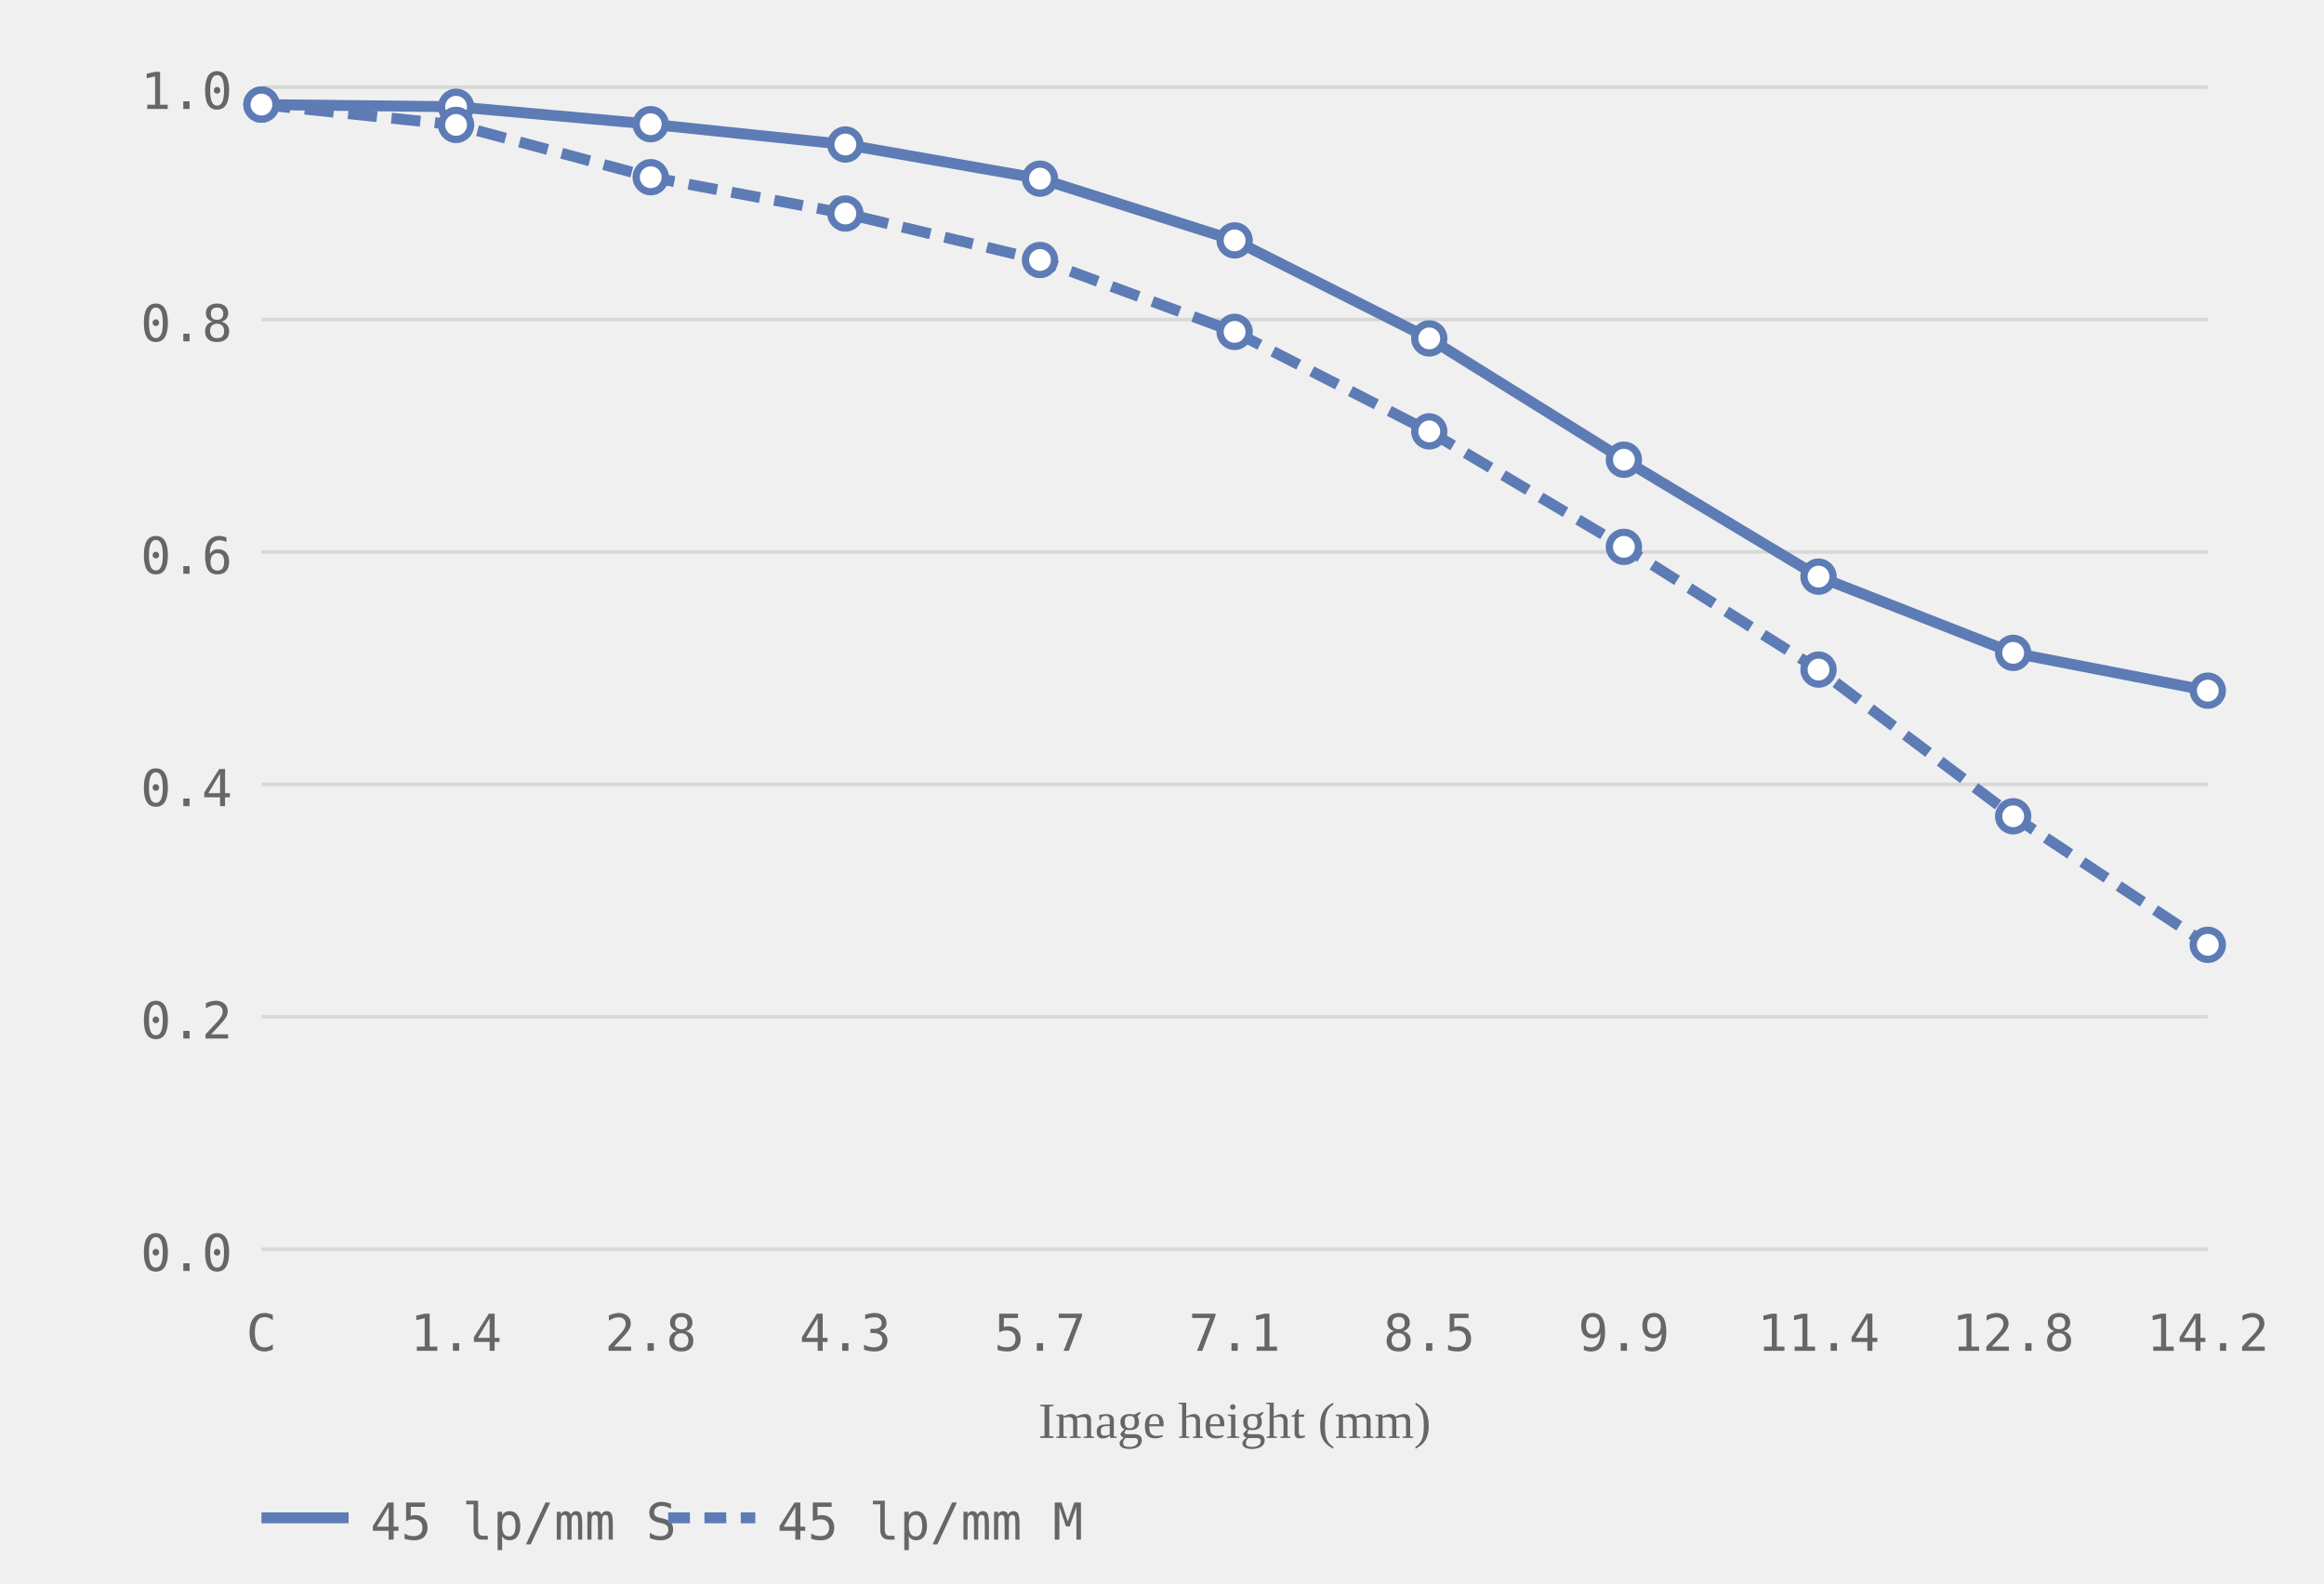
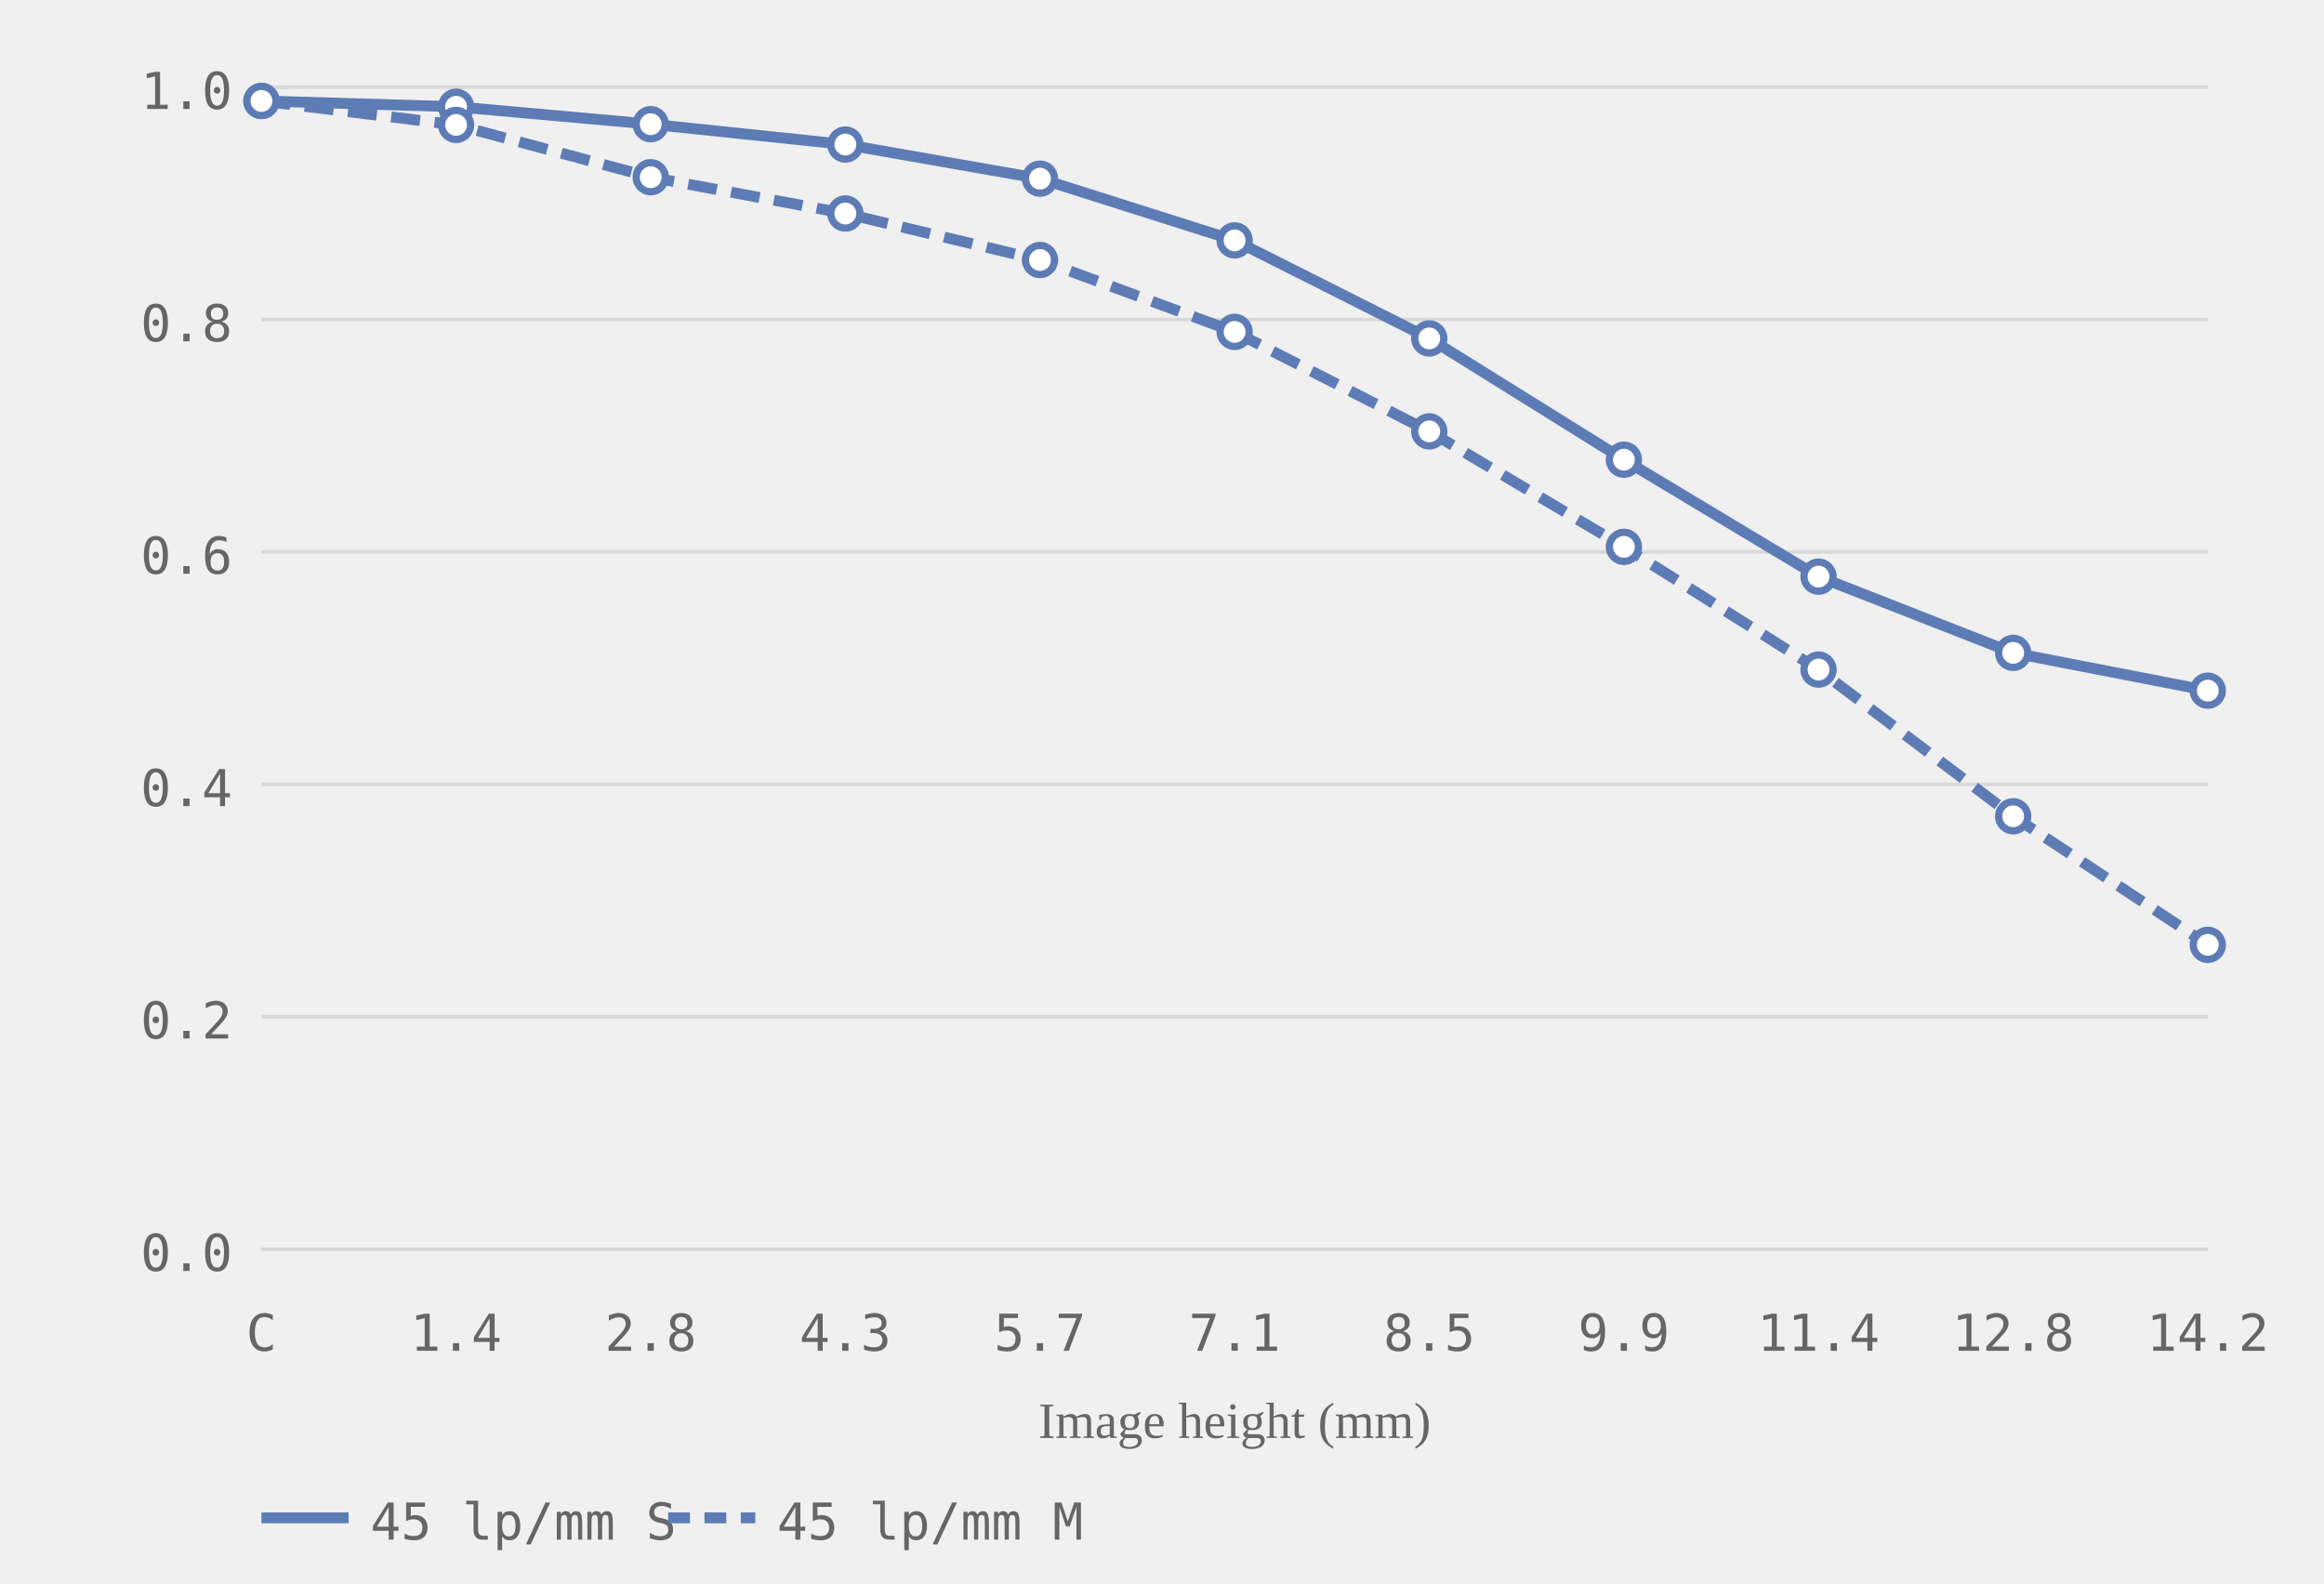
<svg xmlns="http://www.w3.org/2000/svg" viewBox="0 0 320 218" role="img" aria-label="MTF chart, generated from readings">
  <style>.grid-line { stroke: #d8d8d8; stroke-width: 0.5; }.axis-label { font-size: 7px; fill: #666666; font-family: ui-monospace, monospace; }.axis-y { text-anchor: end; }.axis-x { text-anchor: middle; }.axis-title { font-size: 7px; fill: #666666; text-anchor: middle; }.curve { fill: none; stroke-width: 1.5; }.curve-m { stroke-dasharray: 4 2; }.dot { fill: white; stroke-width: 1; }.legend-text { font-size: 7px; fill: #666666; font-family: ui-monospace, monospace; }</style>
  <line class="grid-line" x1="36" y1="172.0" x2="304" y2="172.0" />
  <line class="grid-line" x1="36" y1="140.0" x2="304" y2="140.0" />
  <line class="grid-line" x1="36" y1="108.0" x2="304" y2="108.0" />
  <line class="grid-line" x1="36" y1="76.0" x2="304" y2="76.0" />
  <line class="grid-line" x1="36" y1="44.0" x2="304" y2="44.0" />
  <line class="grid-line" x1="36" y1="12.0" x2="304" y2="12.0" />
  <text class="axis-label axis-y" x="32" y="175.0">0.0</text>
  <text class="axis-label axis-y" x="32" y="143.0">0.2</text>
  <text class="axis-label axis-y" x="32" y="111.0">0.4</text>
  <text class="axis-label axis-y" x="32" y="79.0">0.6</text>
  <text class="axis-label axis-y" x="32" y="47.0">0.8</text>
  <text class="axis-label axis-y" x="32" y="15.0">1.0</text>
  <text class="axis-label axis-x" x="36.0" y="186">C</text>
  <text class="axis-label axis-x" x="62.8" y="186">1.4</text>
  <text class="axis-label axis-x" x="89.6" y="186">2.8</text>
  <text class="axis-label axis-x" x="116.4" y="186">4.3</text>
  <text class="axis-label axis-x" x="143.2" y="186">5.7</text>
  <text class="axis-label axis-x" x="170.0" y="186">7.1</text>
  <text class="axis-label axis-x" x="196.8" y="186">8.5</text>
  <text class="axis-label axis-x" x="223.6" y="186">9.9</text>
  <text class="axis-label axis-x" x="250.4" y="186">11.4</text>
  <text class="axis-label axis-x" x="277.2" y="186">12.8</text>
  <text class="axis-label axis-x" x="304.0" y="186">14.2</text>
  <text class="axis-title" x="170.0" y="198">Image height (mm)</text>
-   <polyline class="curve curve-45" style="stroke:#5d7bb5" points="36.0,14.4 62.8,14.7 89.6,17.1 116.4,19.9 143.2,24.6 170.0,33.1 196.8,46.6 223.6,63.3 250.4,79.4 277.2,89.9 304.0,95.1" />
-   <polyline class="curve curve-45 curve-m" style="stroke:#5d7bb5" points="36.0,14.4 62.8,17.2 89.6,24.4 116.4,29.4 143.2,35.8 170.0,45.7 196.8,59.4 223.6,75.3 250.4,92.2 277.2,112.4 304.0,130.1" stroke-dasharray="4 2" />
-   <circle class="dot dot-45" style="stroke:#5d7bb5" cx="36.0" cy="14.4" r="2" />
+   <polyline class="curve curve-45" style="stroke:#5d7bb5" points="36.0,13.9 62.8,14.7 89.6,17.1 116.4,19.9 143.2,24.6 170.0,33.1 196.8,46.6 223.6,63.3 250.4,79.4 277.2,89.9 304.0,95.1" />
+   <polyline class="curve curve-45 curve-m" style="stroke:#5d7bb5" points="36.0,13.9 62.8,17.2 89.6,24.4 116.4,29.4 143.2,35.8 170.0,45.7 196.8,59.4 223.6,75.3 250.4,92.2 277.2,112.4 304.0,130.1" stroke-dasharray="4 2" />
+   <circle class="dot dot-45" style="stroke:#5d7bb5" cx="36.0" cy="13.9" r="2" />
  <circle class="dot dot-45" style="stroke:#5d7bb5" cx="62.8" cy="14.7" r="2" />
  <circle class="dot dot-45" style="stroke:#5d7bb5" cx="89.6" cy="17.1" r="2" />
  <circle class="dot dot-45" style="stroke:#5d7bb5" cx="116.4" cy="19.9" r="2" />
  <circle class="dot dot-45" style="stroke:#5d7bb5" cx="143.2" cy="24.6" r="2" />
  <circle class="dot dot-45" style="stroke:#5d7bb5" cx="170.0" cy="33.1" r="2" />
  <circle class="dot dot-45" style="stroke:#5d7bb5" cx="196.8" cy="46.6" r="2" />
  <circle class="dot dot-45" style="stroke:#5d7bb5" cx="223.6" cy="63.3" r="2" />
  <circle class="dot dot-45" style="stroke:#5d7bb5" cx="250.4" cy="79.4" r="2" />
  <circle class="dot dot-45" style="stroke:#5d7bb5" cx="277.2" cy="89.9" r="2" />
  <circle class="dot dot-45" style="stroke:#5d7bb5" cx="304.0" cy="95.1" r="2" />
-   <circle class="dot dot-45" style="stroke:#5d7bb5" cx="36.0" cy="14.4" r="2" />
+   <circle class="dot dot-45" style="stroke:#5d7bb5" cx="36.0" cy="13.9" r="2" />
  <circle class="dot dot-45" style="stroke:#5d7bb5" cx="62.8" cy="17.2" r="2" />
  <circle class="dot dot-45" style="stroke:#5d7bb5" cx="89.6" cy="24.4" r="2" />
  <circle class="dot dot-45" style="stroke:#5d7bb5" cx="116.4" cy="29.4" r="2" />
  <circle class="dot dot-45" style="stroke:#5d7bb5" cx="143.2" cy="35.8" r="2" />
  <circle class="dot dot-45" style="stroke:#5d7bb5" cx="170.0" cy="45.7" r="2" />
  <circle class="dot dot-45" style="stroke:#5d7bb5" cx="196.8" cy="59.4" r="2" />
  <circle class="dot dot-45" style="stroke:#5d7bb5" cx="223.6" cy="75.3" r="2" />
  <circle class="dot dot-45" style="stroke:#5d7bb5" cx="250.4" cy="92.2" r="2" />
  <circle class="dot dot-45" style="stroke:#5d7bb5" cx="277.2" cy="112.4" r="2" />
  <circle class="dot dot-45" style="stroke:#5d7bb5" cx="304.0" cy="130.1" r="2" />
  <line x1="36" y1="209" x2="48" y2="209" stroke="#5d7bb5" stroke-width="1.5" />
  <text class="legend-text" x="51" y="212">45 lp/mm S</text>
  <line x1="92" y1="209" x2="104" y2="209" stroke="#5d7bb5" stroke-width="1.5" stroke-dasharray="3 2" />
  <text class="legend-text" x="107" y="212">45 lp/mm M</text>
</svg>
